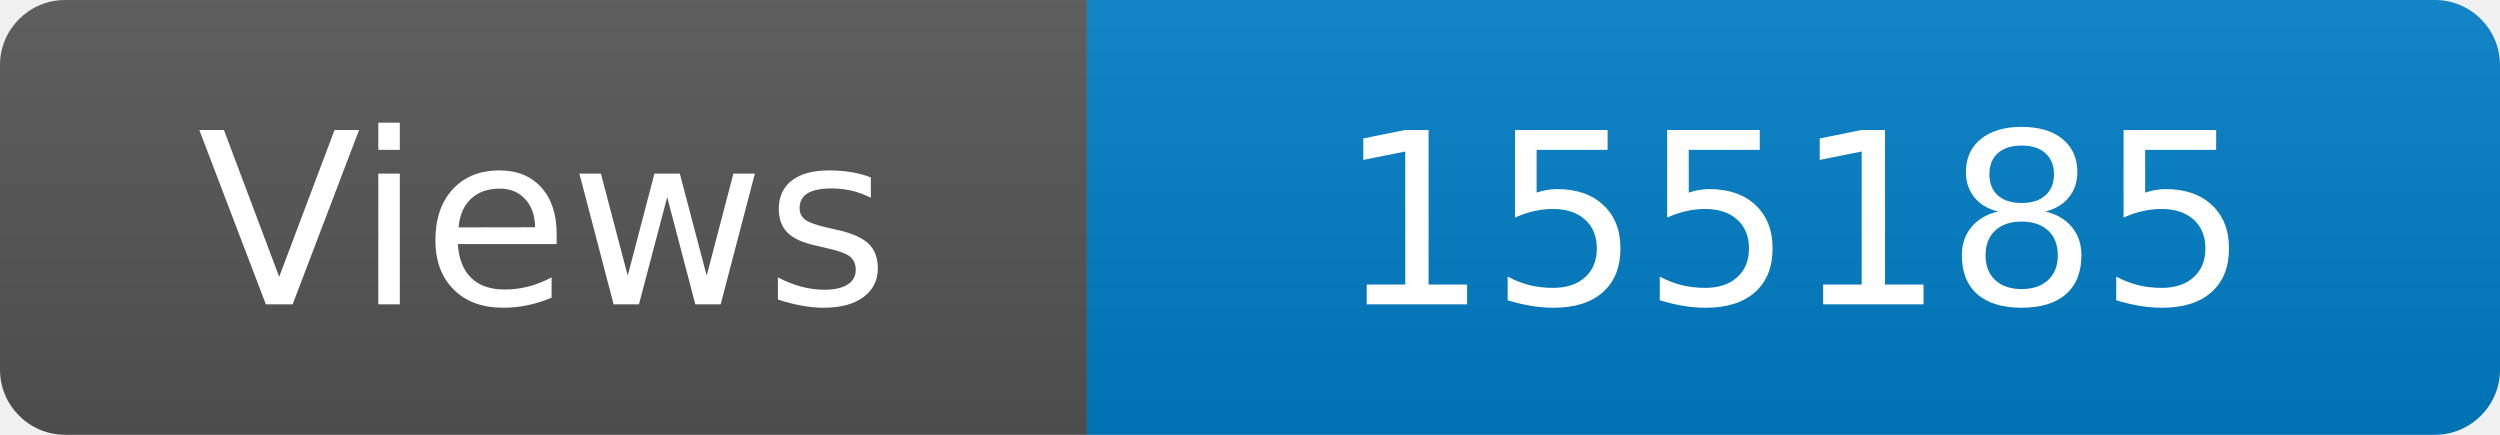
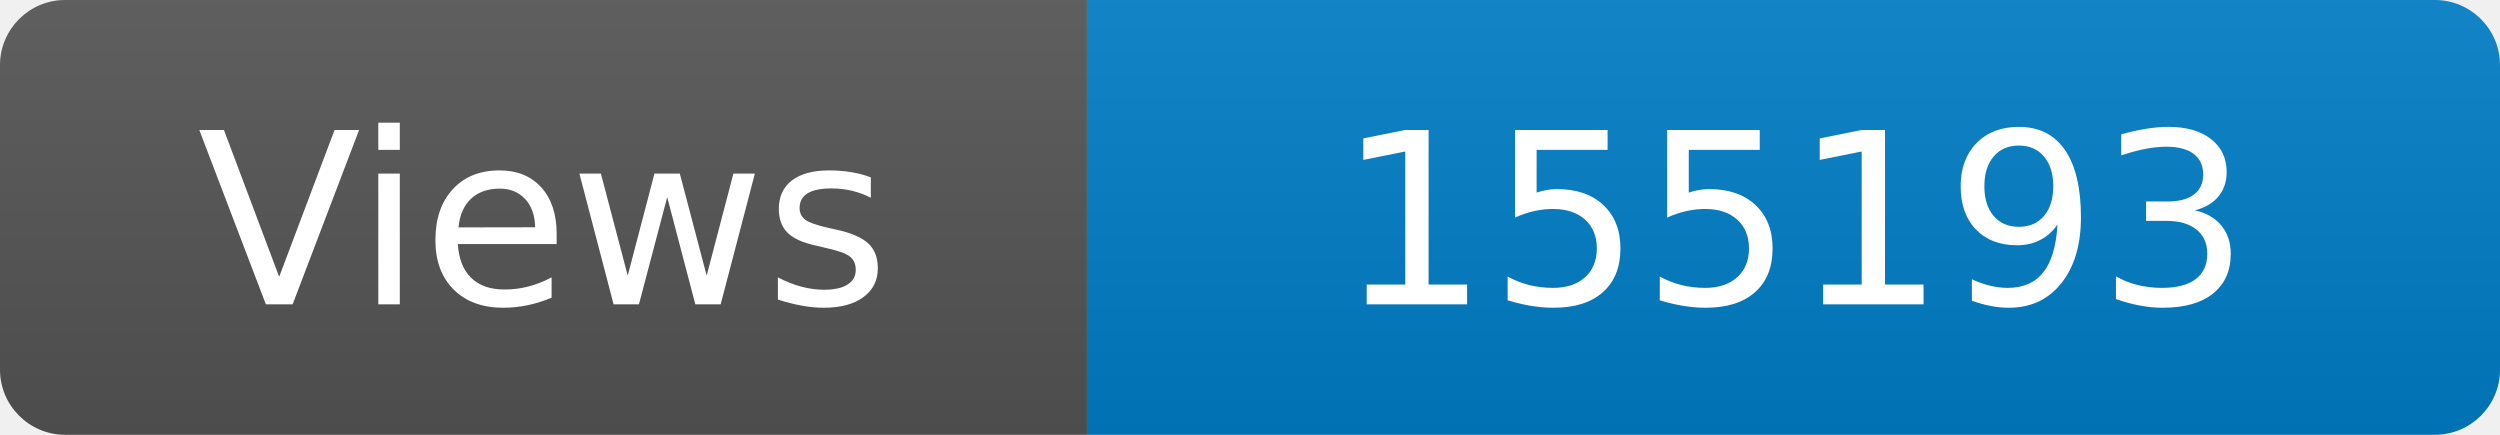
<svg xmlns="http://www.w3.org/2000/svg" width="115" height="20" role="img" aria-label="Maintained?: yes">
  <linearGradient id="s" x2="0" y2="100%">
    <stop offset="0" stop-color="#bbb" stop-opacity=".1" />
    <stop offset="1" stop-opacity=".1" />
  </linearGradient>
  <clipPath id="r">
    <rect width="115" height="20" rx="3" fill="#fff" />
  </clipPath>
  <g clip-path="url(#r)">
    <rect width="50" height="20" fill="#555" />
    <rect x="50" width="160" height="20" fill="#007ec6" />
    <rect width="115" height="20" fill="url(#s)" />
  </g>
  <g fill="#fff" text-anchor="middle" font-family="Verdana,Geneva,DejaVu Sans,sans-serif" font-size="110">
    <text x="250" y="140" transform="scale(.1)" fill="#fff">Views</text>
-     <text x="825" y="140" transform="scale(.1)" fill="#fff">155185</text>
+     <text x="825" y="140" transform="scale(.1)" fill="#fff">155193</text>
  </g>
</svg>
